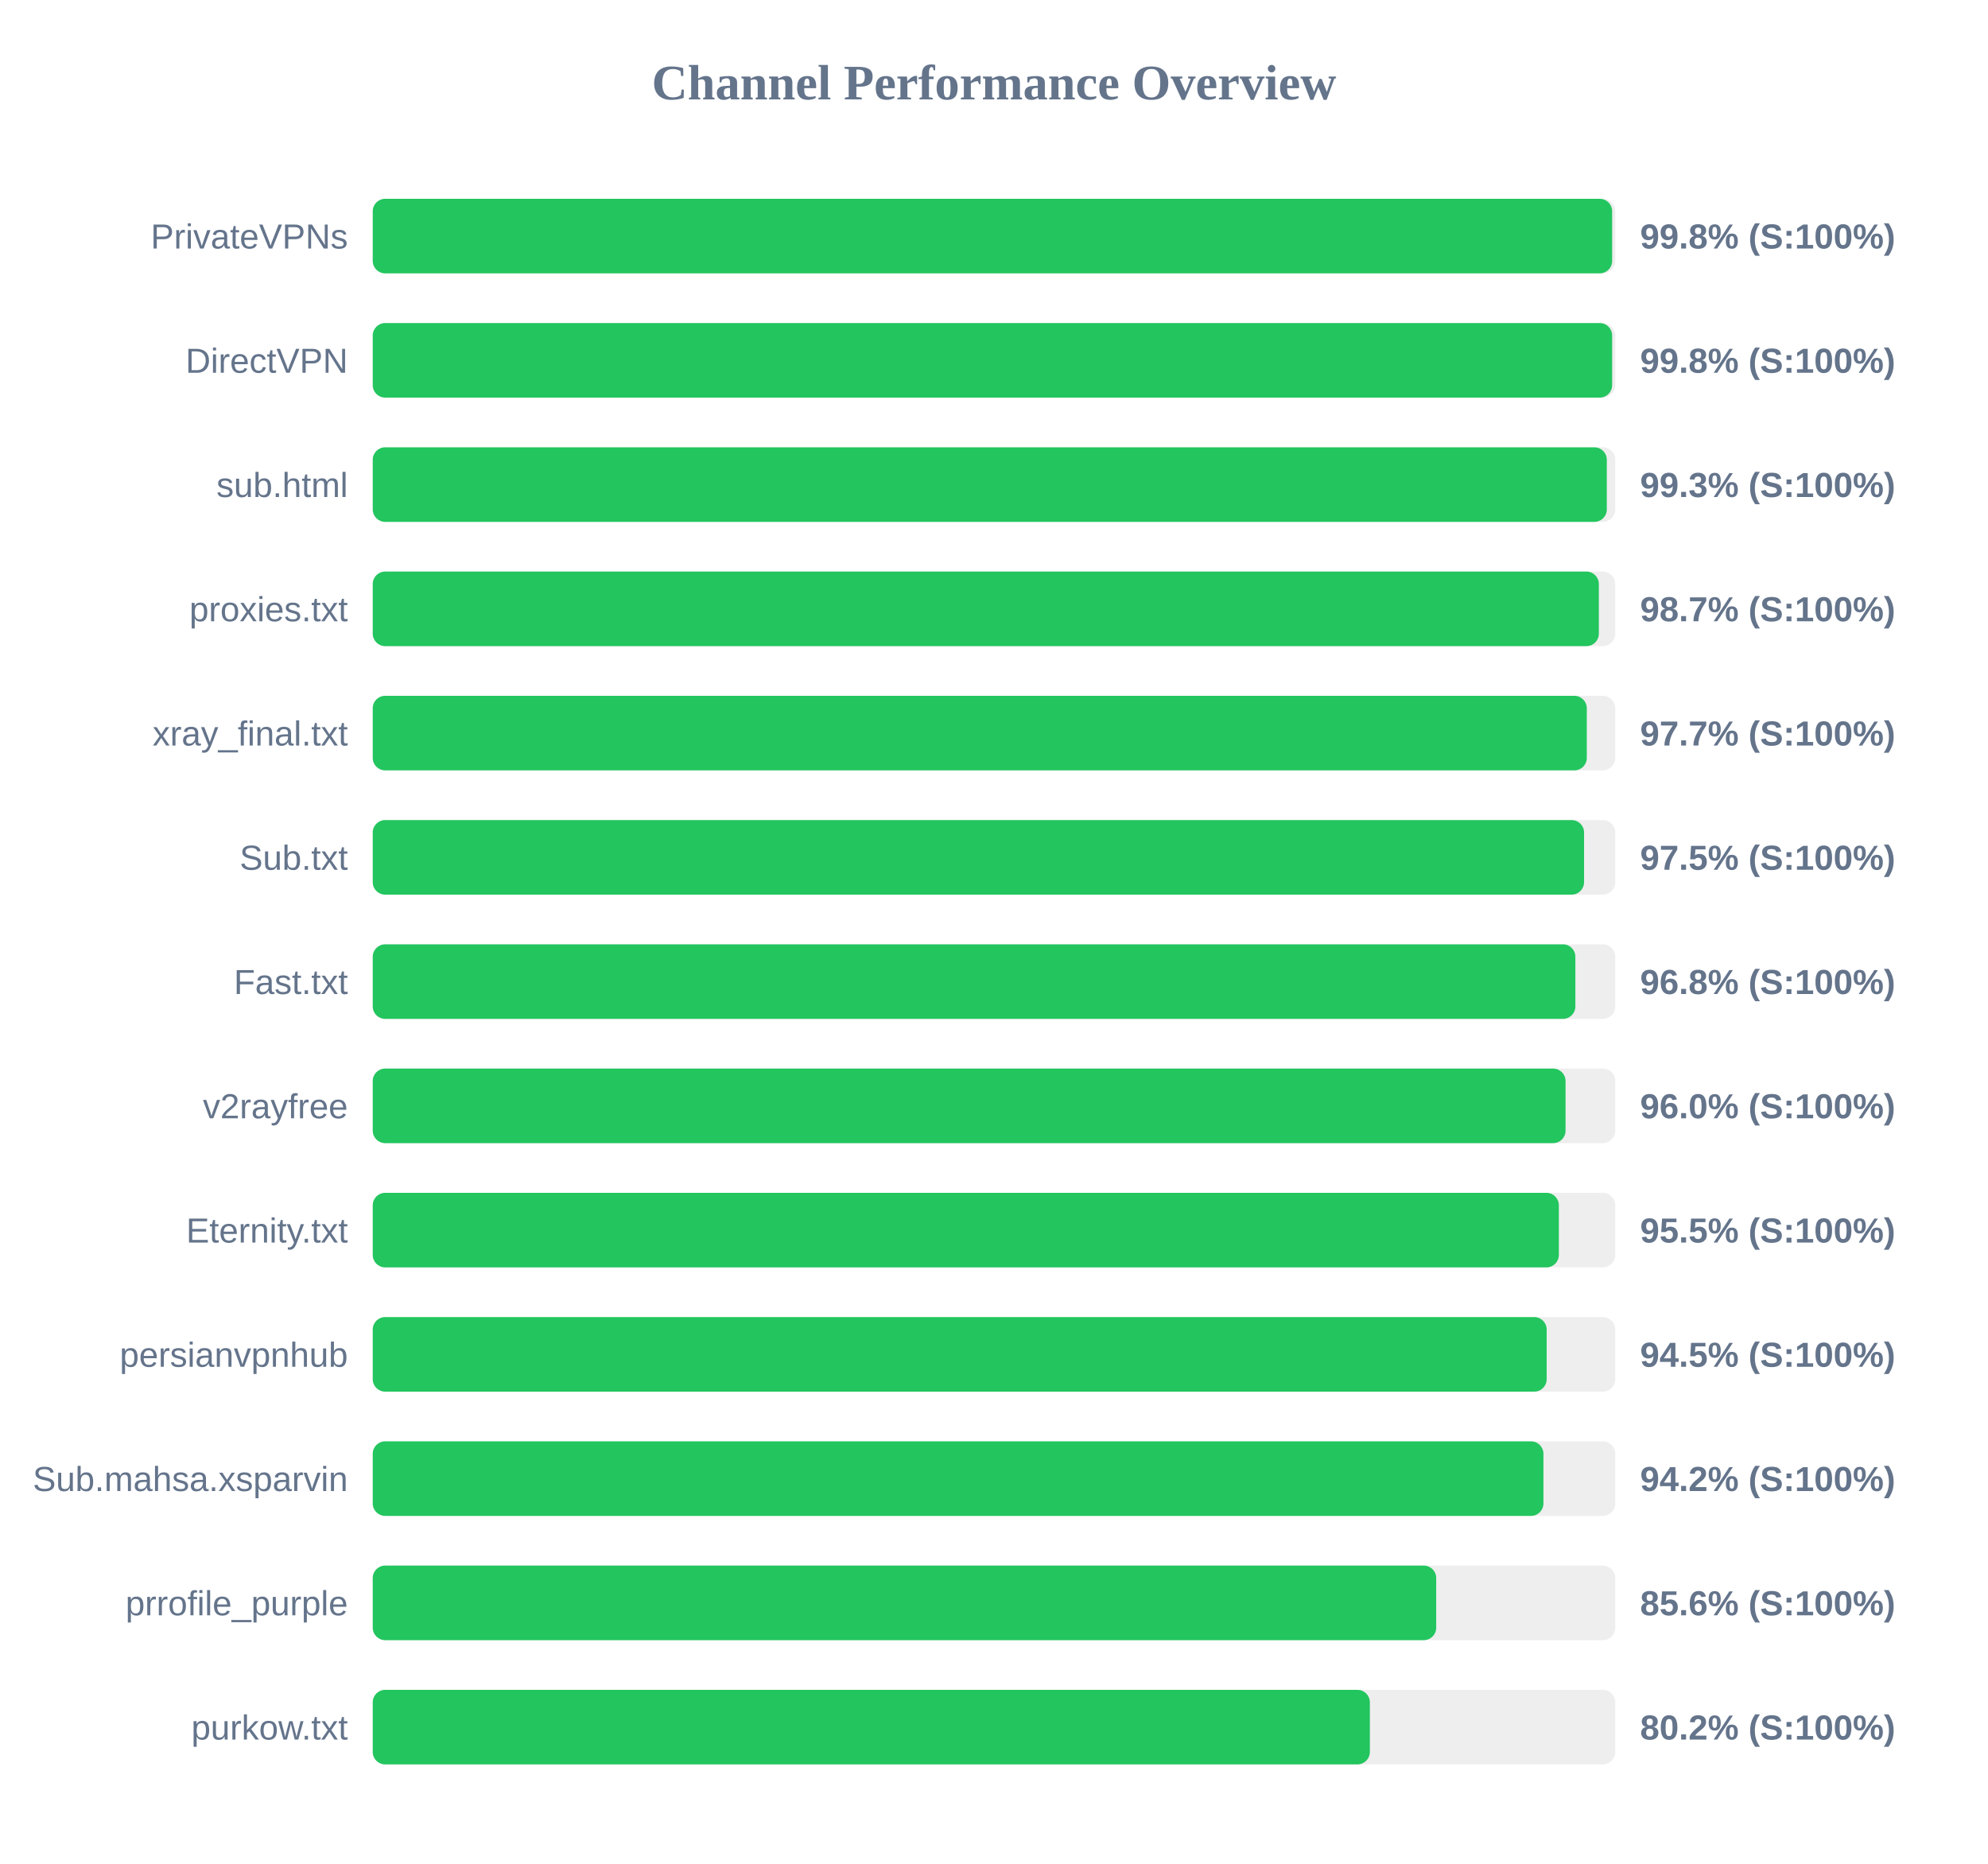
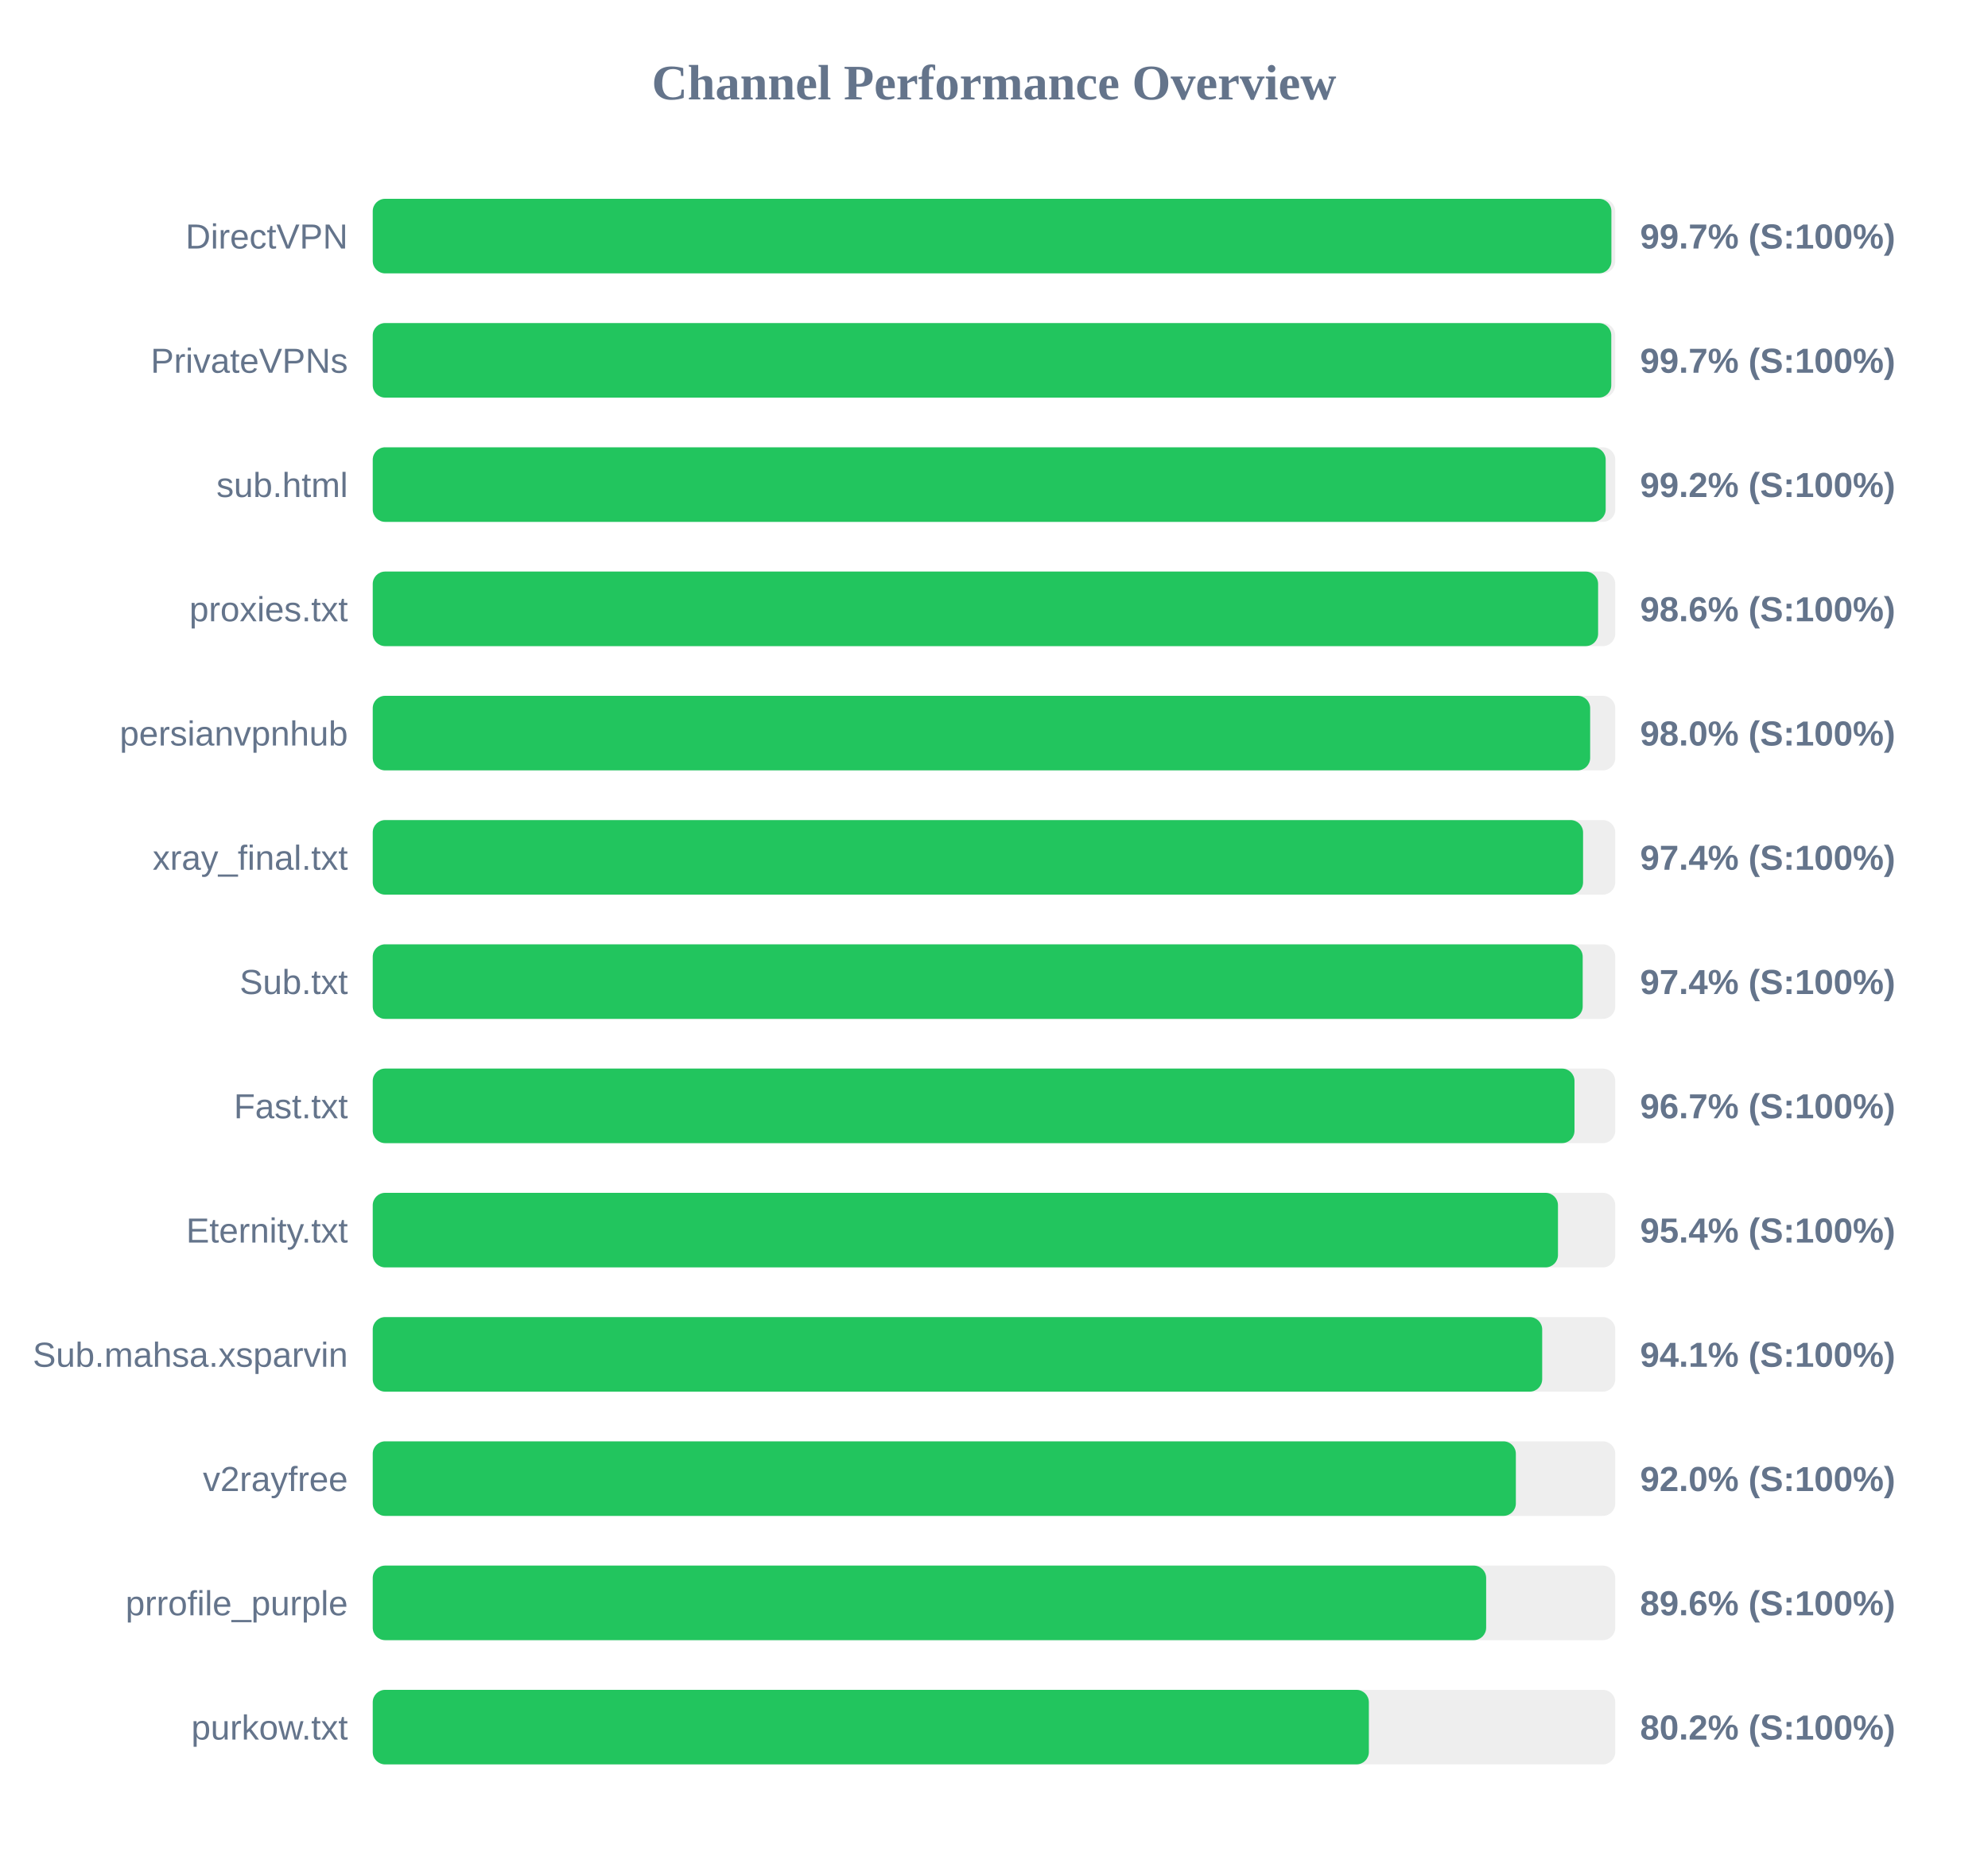
<svg xmlns="http://www.w3.org/2000/svg" width="800" height="750" version="1.1">
  <style>
        .row { font: 14px Arial; fill: #64748b; }
        .score { font: bold 14px Arial; fill: #64748b; }
    </style>
  <text x="400" y="40" text-anchor="middle" font-size="20px" font-weight="bold" fill="#64748b">Channel Performance Overview</text>
  <rect x="150" y="80" width="500" height="30" fill="#eee" rx="5" />
-   <rect x="150" y="80" width="498.75" height="30" fill="#22c55e" rx="5" />
-   <text x="140" y="100" text-anchor="end" class="row">PrivateVPNs</text>
-   <text x="660" y="100" text-anchor="start" class="score">99.8% (S:100%)</text>
+   <rect x="150" y="80" width="498.45" height="30" fill="#22c55e" rx="5" />
+   <text x="140" y="100" text-anchor="end" class="row">DirectVPN</text>
+   <text x="660" y="100" text-anchor="start" class="score">99.7% (S:100%)</text>
  <rect x="150" y="130" width="500" height="30" fill="#eee" rx="5" />
-   <rect x="150" y="130" width="498.75" height="30" fill="#22c55e" rx="5" />
-   <text x="140" y="150" text-anchor="end" class="row">DirectVPN</text>
-   <text x="660" y="150" text-anchor="start" class="score">99.8% (S:100%)</text>
+   <rect x="150" y="130" width="498.4" height="30" fill="#22c55e" rx="5" />
+   <text x="140" y="150" text-anchor="end" class="row">PrivateVPNs</text>
+   <text x="660" y="150" text-anchor="start" class="score">99.7% (S:100%)</text>
  <rect x="150" y="180" width="500" height="30" fill="#eee" rx="5" />
-   <rect x="150" y="180" width="496.6" height="30" fill="#22c55e" rx="5" />
+   <rect x="150" y="180" width="496.15" height="30" fill="#22c55e" rx="5" />
  <text x="140" y="200" text-anchor="end" class="row">sub.html</text>
-   <text x="660" y="200" text-anchor="start" class="score">99.3% (S:100%)</text>
+   <text x="660" y="200" text-anchor="start" class="score">99.2% (S:100%)</text>
  <rect x="150" y="230" width="500" height="30" fill="#eee" rx="5" />
-   <rect x="150" y="230" width="493.4" height="30" fill="#22c55e" rx="5" />
+   <rect x="150" y="230" width="493.1" height="30" fill="#22c55e" rx="5" />
  <text x="140" y="250" text-anchor="end" class="row">proxies.txt</text>
-   <text x="660" y="250" text-anchor="start" class="score">98.7% (S:100%)</text>
+   <text x="660" y="250" text-anchor="start" class="score">98.6% (S:100%)</text>
  <rect x="150" y="280" width="500" height="30" fill="#eee" rx="5" />
-   <rect x="150" y="280" width="488.55" height="30" fill="#22c55e" rx="5" />
-   <text x="140" y="300" text-anchor="end" class="row">xray_final.txt</text>
-   <text x="660" y="300" text-anchor="start" class="score">97.7% (S:100%)</text>
+   <rect x="150" y="280" width="489.9" height="30" fill="#22c55e" rx="5" />
+   <text x="140" y="300" text-anchor="end" class="row">persianvpnhub</text>
+   <text x="660" y="300" text-anchor="start" class="score">98.0% (S:100%)</text>
  <rect x="150" y="330" width="500" height="30" fill="#eee" rx="5" />
-   <rect x="150" y="330" width="487.45" height="30" fill="#22c55e" rx="5" />
-   <text x="140" y="350" text-anchor="end" class="row">Sub.txt</text>
-   <text x="660" y="350" text-anchor="start" class="score">97.5% (S:100%)</text>
+   <rect x="150" y="330" width="487.05" height="30" fill="#22c55e" rx="5" />
+   <text x="140" y="350" text-anchor="end" class="row">xray_final.txt</text>
+   <text x="660" y="350" text-anchor="start" class="score">97.4% (S:100%)</text>
  <rect x="150" y="380" width="500" height="30" fill="#eee" rx="5" />
-   <rect x="150" y="380" width="483.95" height="30" fill="#22c55e" rx="5" />
-   <text x="140" y="400" text-anchor="end" class="row">Fast.txt</text>
-   <text x="660" y="400" text-anchor="start" class="score">96.8% (S:100%)</text>
+   <rect x="150" y="380" width="486.9" height="30" fill="#22c55e" rx="5" />
+   <text x="140" y="400" text-anchor="end" class="row">Sub.txt</text>
+   <text x="660" y="400" text-anchor="start" class="score">97.4% (S:100%)</text>
  <rect x="150" y="430" width="500" height="30" fill="#eee" rx="5" />
-   <rect x="150" y="430" width="480.0" height="30" fill="#22c55e" rx="5" />
-   <text x="140" y="450" text-anchor="end" class="row">v2rayfree</text>
-   <text x="660" y="450" text-anchor="start" class="score">96.0% (S:100%)</text>
+   <rect x="150" y="430" width="483.6" height="30" fill="#22c55e" rx="5" />
+   <text x="140" y="450" text-anchor="end" class="row">Fast.txt</text>
+   <text x="660" y="450" text-anchor="start" class="score">96.7% (S:100%)</text>
  <rect x="150" y="480" width="500" height="30" fill="#eee" rx="5" />
-   <rect x="150" y="480" width="477.3" height="30" fill="#22c55e" rx="5" />
+   <rect x="150" y="480" width="476.95" height="30" fill="#22c55e" rx="5" />
  <text x="140" y="500" text-anchor="end" class="row">Eternity.txt</text>
-   <text x="660" y="500" text-anchor="start" class="score">95.5% (S:100%)</text>
+   <text x="660" y="500" text-anchor="start" class="score">95.4% (S:100%)</text>
  <rect x="150" y="530" width="500" height="30" fill="#eee" rx="5" />
-   <rect x="150" y="530" width="472.4" height="30" fill="#22c55e" rx="5" />
-   <text x="140" y="550" text-anchor="end" class="row">persianvpnhub</text>
-   <text x="660" y="550" text-anchor="start" class="score">94.5% (S:100%)</text>
+   <rect x="150" y="530" width="470.6" height="30" fill="#22c55e" rx="5" />
+   <text x="140" y="550" text-anchor="end" class="row">Sub.mahsa.xsparvin</text>
+   <text x="660" y="550" text-anchor="start" class="score">94.1% (S:100%)</text>
  <rect x="150" y="580" width="500" height="30" fill="#eee" rx="5" />
-   <rect x="150" y="580" width="471.1" height="30" fill="#22c55e" rx="5" />
-   <text x="140" y="600" text-anchor="end" class="row">Sub.mahsa.xsparvin</text>
-   <text x="660" y="600" text-anchor="start" class="score">94.2% (S:100%)</text>
+   <rect x="150" y="580" width="460.0" height="30" fill="#22c55e" rx="5" />
+   <text x="140" y="600" text-anchor="end" class="row">v2rayfree</text>
+   <text x="660" y="600" text-anchor="start" class="score">92.0% (S:100%)</text>
  <rect x="150" y="630" width="500" height="30" fill="#eee" rx="5" />
-   <rect x="150" y="630" width="427.95" height="30" fill="#22c55e" rx="5" />
+   <rect x="150" y="630" width="448.05" height="30" fill="#22c55e" rx="5" />
  <text x="140" y="650" text-anchor="end" class="row">prrofile_purple</text>
-   <text x="660" y="650" text-anchor="start" class="score">85.6% (S:100%)</text>
+   <text x="660" y="650" text-anchor="start" class="score">89.6% (S:100%)</text>
  <rect x="150" y="680" width="500" height="30" fill="#eee" rx="5" />
-   <rect x="150" y="680" width="401.25" height="30" fill="#22c55e" rx="5" />
+   <rect x="150" y="680" width="400.85" height="30" fill="#22c55e" rx="5" />
  <text x="140" y="700" text-anchor="end" class="row">purkow.txt</text>
  <text x="660" y="700" text-anchor="start" class="score">80.2% (S:100%)</text>
</svg>
